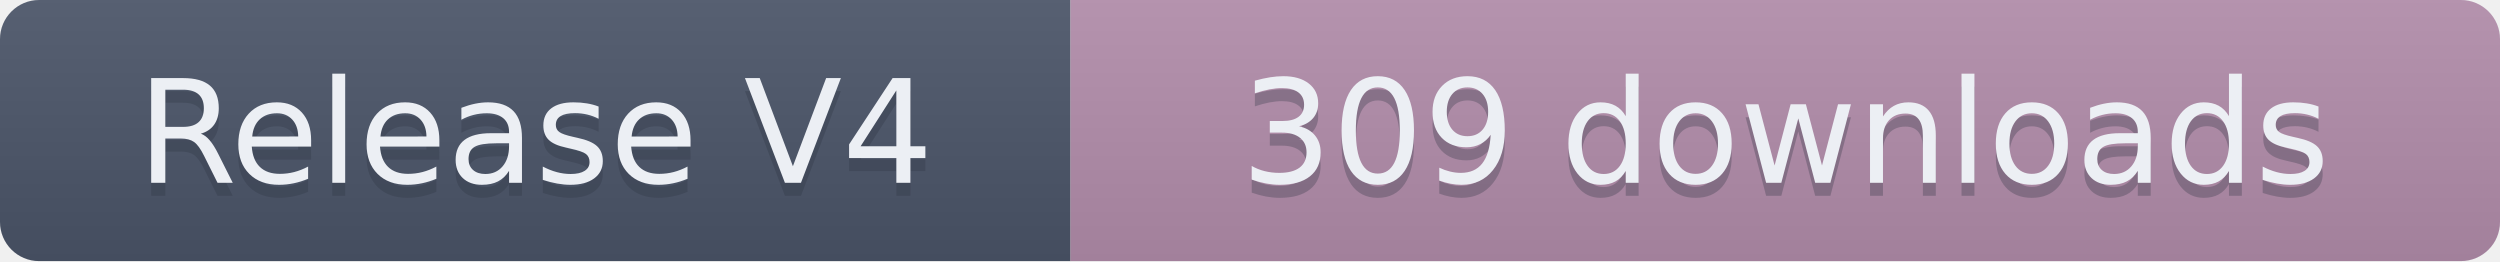
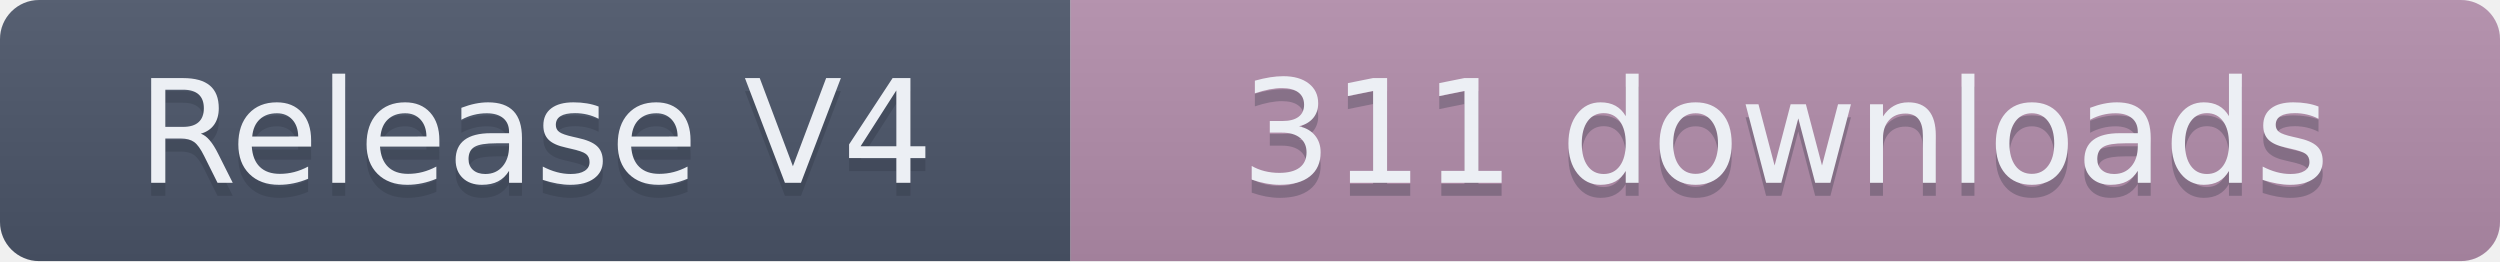
- <svg xmlns="http://www.w3.org/2000/svg" width="191.5" height="20" role="img" aria-label="Release V4: 309 downloads">
+ <svg xmlns="http://www.w3.org/2000/svg" width="191.5" height="20" role="img" aria-label="Release V4: 311 downloads">
  <linearGradient id="s" x2="0" y2="100%">
    <stop offset="0" stop-color="#bbb" stop-opacity=".1" />
    <stop offset="1" stop-opacity=".1" />
  </linearGradient>
  <clipPath id="r">
    <rect width="191.5" height="20" rx="3" fill="#fff" />
  </clipPath>
  <g clip-path="url(#r)">
    <rect width="82" height="20" fill="#4C566A" />
    <rect x="82" width="109.5" height="20" fill="#B48EAD" />
    <rect width="191.5" height="20" fill="url(#s)" />
  </g>
  <g fill="#ECEFF4" text-anchor="middle" font-family="Verdana,Geneva,DejaVu Sans,sans-serif" text-rendering="geometricPrecision" font-size="110">
    <text aria-hidden="true" x="410" y="150" fill="#2E3440" fill-opacity=".3" transform="scale(.1)" textLength="720">Release V4</text>
    <text x="410" y="140" transform="scale(.1)" textLength="720">Release V4</text>
-     <text aria-hidden="true" x="1367.5" y="150" fill="#2E3440" fill-opacity=".3" transform="scale(.1)" textLength="995">309 downloads</text>
-     <text x="1367.5" y="140" transform="scale(.1)" textLength="995">309 downloads</text>
+     <text aria-hidden="true" x="1367.5" y="150" fill="#2E3440" fill-opacity=".3" transform="scale(.1)" textLength="995">311 downloads</text>
+     <text x="1367.5" y="140" transform="scale(.1)" textLength="995">311 downloads</text>
  </g>
</svg>
